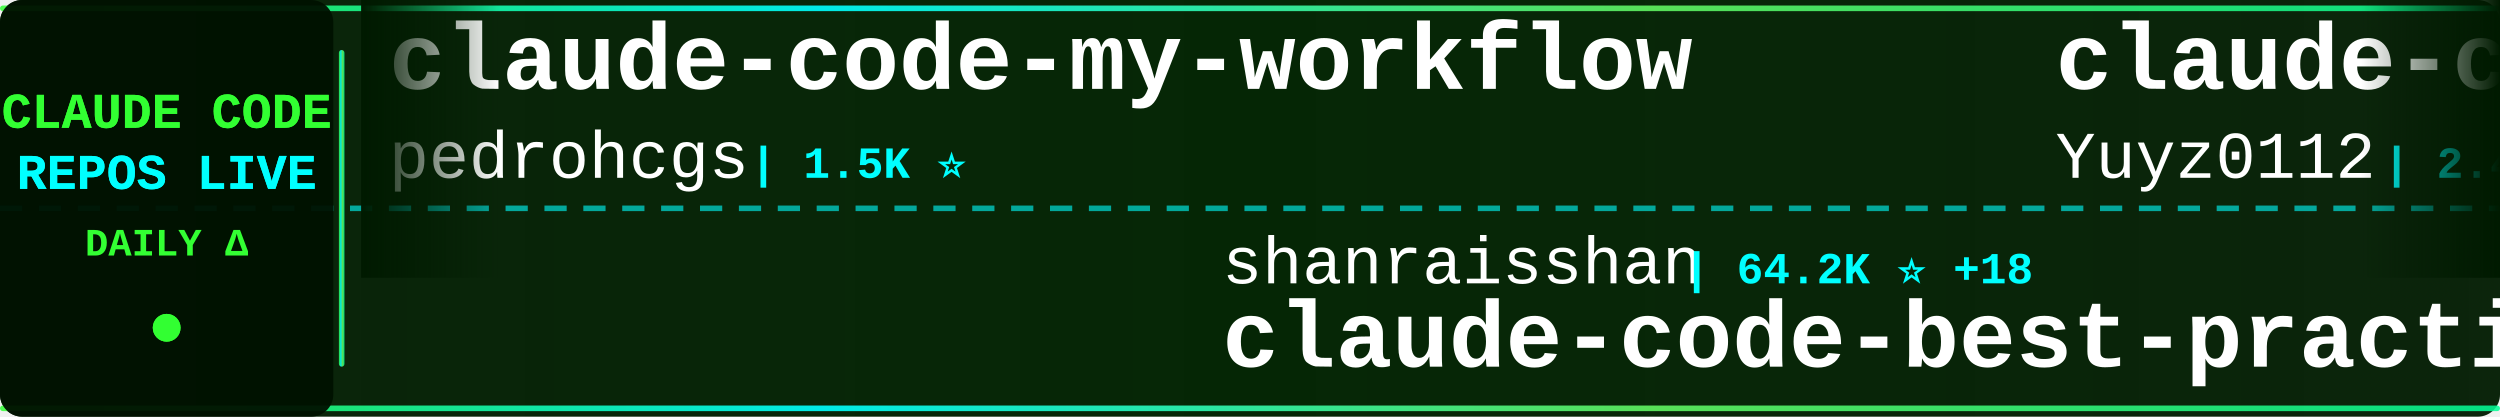
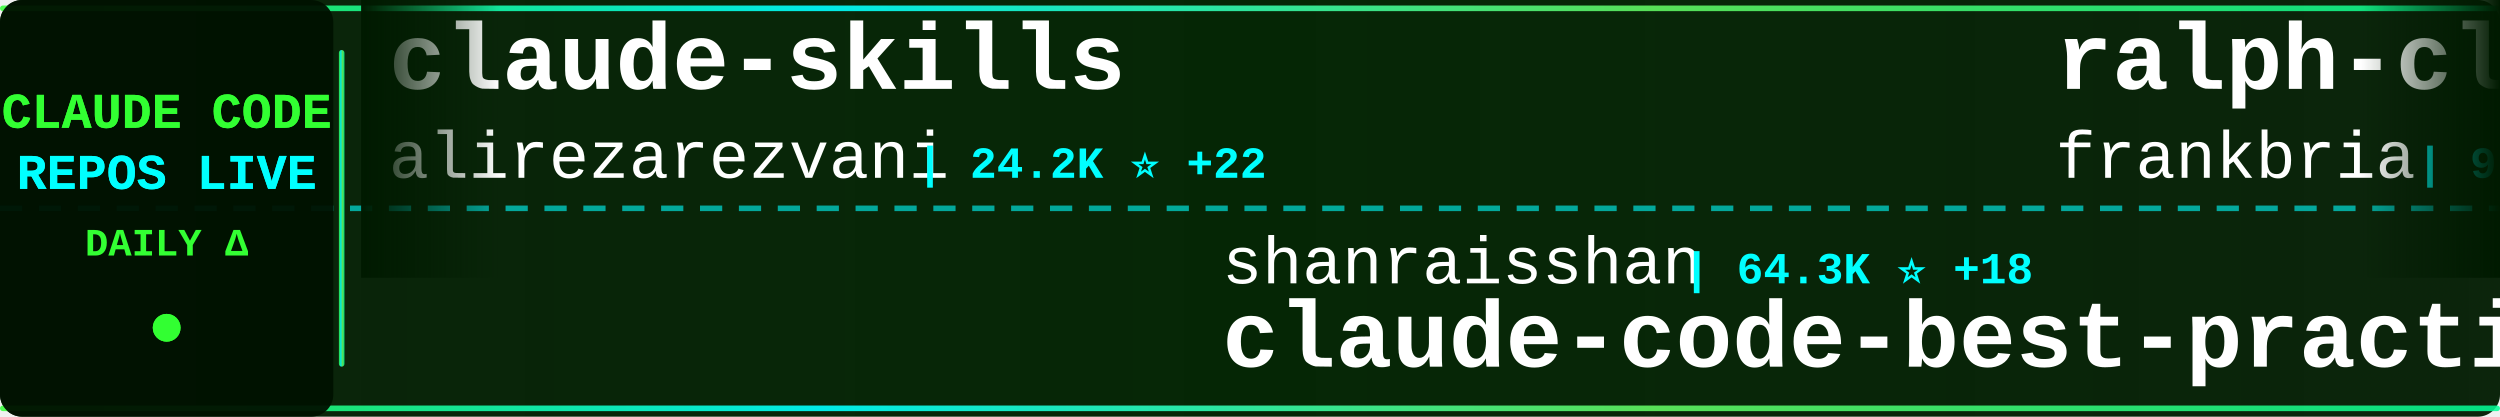
<svg xmlns="http://www.w3.org/2000/svg" width="900" height="150">
  <defs>
    <linearGradient id="tickerBg" x1="0%" y1="0%" x2="100%" y2="0%">
      <stop offset="0%" style="stop-color:#001a00;stop-opacity:0.95" />
      <stop offset="50%" style="stop-color:#002200;stop-opacity:0.98" />
      <stop offset="100%" style="stop-color:#001a00;stop-opacity:0.95" />
    </linearGradient>
    <linearGradient id="borderGrad" x1="0%" y1="0%" x2="100%" y2="0%">
      <stop offset="0%" style="stop-color:#33ff33;stop-opacity:0.85">
        <animate attributeName="stop-opacity" values="0.85;1;0.85" dur="2s" repeatCount="indefinite" />
      </stop>
      <stop offset="33%" style="stop-color:#00ffff;stop-opacity:0.9">
        <animate attributeName="stop-opacity" values="0.9;1;0.9" dur="2.2s" repeatCount="indefinite" />
      </stop>
      <stop offset="66%" style="stop-color:#66ff66;stop-opacity:0.85">
        <animate attributeName="stop-opacity" values="0.85;1;0.85" dur="1.8s" repeatCount="indefinite" />
      </stop>
      <stop offset="100%" style="stop-color:#00ff99;stop-opacity:0.85">
        <animate attributeName="stop-opacity" values="0.85;1;0.85" dur="2s" repeatCount="indefinite" />
      </stop>
    </linearGradient>
    <filter id="textGlow">
      <feGaussianBlur stdDeviation="0.1" result="coloredBlur" />
      <feMerge>
        <feMergeNode in="coloredBlur" />
        <feMergeNode in="SourceGraphic" />
      </feMerge>
    </filter>
    <filter id="metricGlow">
      <feGaussianBlur stdDeviation="0.2" result="coloredBlur" />
      <feMerge>
        <feMergeNode in="coloredBlur" />
        <feMergeNode in="SourceGraphic" />
      </feMerge>
    </filter>
    <linearGradient id="leftFade" x1="0%" y1="0%" x2="100%" y2="0%">
      <stop offset="0%" style="stop-color:#001a00;stop-opacity:1" />
      <stop offset="100%" style="stop-color:#001a00;stop-opacity:0" />
    </linearGradient>
    <linearGradient id="rightFade" x1="0%" y1="0%" x2="100%" y2="0%">
      <stop offset="0%" style="stop-color:#001a00;stop-opacity:0" />
      <stop offset="100%" style="stop-color:#001a00;stop-opacity:1" />
    </linearGradient>
  </defs>
  <rect width="900" height="150" fill="url(#tickerBg)" rx="8" />
  <rect x="0" y="2" width="900" height="2" fill="url(#borderGrad)" rx="1" />
  <rect x="0" y="146" width="900" height="2" fill="url(#borderGrad)" rx="1" />
  <line x1="0" y1="75" x2="900" y2="75" stroke="#00ffff" stroke-width="2" stroke-dasharray="8 6" opacity="0.6" />
  <rect x="0" y="0" width="120" height="150" fill="#001100" opacity="0.95" rx="8" />
  <text x="60" y="46" font-family="'Courier New', monospace" font-size="18" font-weight="bold" fill="#33ff33" text-anchor="middle" filter="url(#textGlow)">
    CLAUDE CODE
  </text>
  <text x="60" y="68" font-family="'Courier New', monospace" font-size="18" font-weight="bold" fill="#00ffff" text-anchor="middle" filter="url(#textGlow)">
    REPOS LIVE
  </text>
  <text x="60" y="92" font-family="'Courier New', monospace" font-size="14" font-weight="bold" fill="#33ff33" text-anchor="middle">
    DAILY Δ
  </text>
  <circle cx="60" cy="118" r="5" fill="#33ff33" filter="url(#metricGlow)">
    <animate attributeName="r" values="4;6;4" dur="1.5s" repeatCount="indefinite" />
    <animate attributeName="opacity" values="0.6;1;0.6" dur="1.5s" repeatCount="indefinite" />
  </circle>
  <rect x="122" y="18" width="2" height="114" fill="url(#borderGrad)" rx="1" />
  <clipPath id="tickerClip">
    <rect x="130" y="0" width="770" height="150" />
  </clipPath>
  <g clip-path="url(#tickerClip)">
    <g id="tickerItems">
      <animateTransform attributeName="transform" attributeType="XML" type="translate" from="0 0" to="-3000 0" dur="54s" repeatCount="indefinite" />
      <g transform="translate(0, 0)">
-         <text x="140" y="32" font-family="'Courier New', monospace" font-size="34" font-weight="bold" fill="#ffffff">claude-code-my-workflow</text>
-         <text x="140" y="64" font-family="'Courier New', monospace" font-size="24" font-weight="normal" fill="#ffffff" opacity="1.0">pedrohcgs</text>
-         <text x="270" y="64" font-family="'Courier New', monospace" font-size="16" font-weight="bold" fill="#00ffff"> | 1.5K ⭐</text>
+         <text x="140" y="32" font-family="'Courier New', monospace" font-size="34" font-weight="bold" fill="#ffffff">claude-skills</text>
+         <text x="140" y="64" font-family="'Courier New', monospace" font-size="24" font-weight="normal" fill="#ffffff" opacity="1.0">alirezarezvani</text>
+         <text x="330" y="64" font-family="'Courier New', monospace" font-size="16" font-weight="bold" fill="#00ffff"> | 24.2K ⭐ +22</text>
      </g>
      <g transform="translate(300, 0)">
        <text x="140" y="102" font-family="'Courier New', monospace" font-size="24" font-weight="normal" fill="#ffffff" opacity="1.0">shanraisshan</text>
-         <text x="306" y="102" font-family="'Courier New', monospace" font-size="16" font-weight="bold" fill="#00ffff"> | 64.2K ⭐ +18</text>
+         <text x="306" y="102" font-family="'Courier New', monospace" font-size="16" font-weight="bold" fill="#00ffff"> | 64.3K ⭐ +18</text>
        <text x="140" y="132" font-family="'Courier New', monospace" font-size="34" font-weight="bold" fill="#ffffff">claude-code-best-practic...</text>
      </g>
      <g transform="translate(600, 0)">
-         <text x="140" y="32" font-family="'Courier New', monospace" font-size="34" font-weight="bold" fill="#ffffff">claude-code-reverse</text>
-         <text x="140" y="64" font-family="'Courier New', monospace" font-size="24" font-weight="normal" fill="#ffffff" opacity="1.0">Yuyz0112</text>
-         <text x="258" y="64" font-family="'Courier New', monospace" font-size="16" font-weight="bold" fill="#00ffff"> | 2.4K ⭐ +2</text>
+         <text x="140" y="32" font-family="'Courier New', monospace" font-size="34" font-weight="bold" fill="#ffffff">ralph-claude-code</text>
+         <text x="140" y="64" font-family="'Courier New', monospace" font-size="24" font-weight="normal" fill="#ffffff" opacity="1.0">frankbria</text>
+         <text x="270" y="64" font-family="'Courier New', monospace" font-size="16" font-weight="bold" fill="#00ffff"> | 9.6K ⭐ +3</text>
      </g>
      <g transform="translate(900, 0)">
-         <text x="140" y="102" font-family="'Courier New', monospace" font-size="24" font-weight="normal" fill="#ffffff" opacity="1.0">alex000kim</text>
-         <text x="282" y="102" font-family="'Courier New', monospace" font-size="16" font-weight="bold" fill="#00ffff"> | 231 ⭐</text>
+         <text x="140" y="102" font-family="'Courier New', monospace" font-size="24" font-weight="normal" fill="#ffffff" opacity="1.0">codeaashu</text>
+         <text x="270" y="102" font-family="'Courier New', monospace" font-size="16" font-weight="bold" fill="#00ffff"> | 3.2K ⭐</text>
        <text x="140" y="132" font-family="'Courier New', monospace" font-size="34" font-weight="bold" fill="#ffffff">claude-code</text>
      </g>
      <g transform="translate(1200, 0)">
-         <text x="140" y="32" font-family="'Courier New', monospace" font-size="34" font-weight="bold" fill="#ffffff">claude-code-telegram</text>
-         <text x="140" y="64" font-family="'Courier New', monospace" font-size="24" font-weight="normal" fill="#ffffff" opacity="1.0">RichardAtCT</text>
-         <text x="294" y="64" font-family="'Courier New', monospace" font-size="16" font-weight="bold" fill="#00ffff"> | 2.8K ⭐ +1</text>
+         <text x="140" y="32" font-family="'Courier New', monospace" font-size="34" font-weight="bold" fill="#ffffff">claude-code</text>
+         <text x="140" y="64" font-family="'Courier New', monospace" font-size="24" font-weight="normal" fill="#ffffff" opacity="1.0">xorespesp</text>
+         <text x="270" y="64" font-family="'Courier New', monospace" font-size="16" font-weight="bold" fill="#00ffff"> | 231 ⭐</text>
      </g>
      <g transform="translate(1500, 0)">
-         <text x="140" y="102" font-family="'Courier New', monospace" font-size="24" font-weight="normal" fill="#ffffff" opacity="1.0">shareAI-lab</text>
-         <text x="294" y="102" font-family="'Courier New', monospace" font-size="16" font-weight="bold" fill="#00ffff"> | 73.7K ⭐ +39</text>
-         <text x="140" y="132" font-family="'Courier New', monospace" font-size="34" font-weight="bold" fill="#ffffff">learn-claude-code</text>
+         <text x="140" y="102" font-family="'Courier New', monospace" font-size="24" font-weight="normal" fill="#ffffff" opacity="1.0">Tinkeringg-Lab</text>
+         <text x="330" y="102" font-family="'Courier New', monospace" font-size="16" font-weight="bold" fill="#00ffff"> | 211 ⭐</text>
+         <text x="140" y="132" font-family="'Courier New', monospace" font-size="34" font-weight="bold" fill="#ffffff">claude-code</text>
      </g>
      <g transform="translate(1800, 0)">
+         <text x="140" y="32" font-family="'Courier New', monospace" font-size="34" font-weight="bold" fill="#ffffff">Claude-Code-Usage-Monito...</text>
+         <text x="140" y="64" font-family="'Courier New', monospace" font-size="24" font-weight="normal" fill="#ffffff" opacity="1.0">Maciek-roboblog</text>
+         <text x="342" y="64" font-family="'Courier New', monospace" font-size="16" font-weight="bold" fill="#00ffff"> | 8.6K ⭐ +3</text>
+       </g>
+       <g transform="translate(2100, 0)">
+         <text x="140" y="102" font-family="'Courier New', monospace" font-size="24" font-weight="normal" fill="#ffffff" opacity="1.0">ding113</text>
+         <text x="246" y="102" font-family="'Courier New', monospace" font-size="16" font-weight="bold" fill="#00ffff"> | 3.3K ⭐ +1</text>
+         <text x="140" y="132" font-family="'Courier New', monospace" font-size="34" font-weight="bold" fill="#ffffff">claude-code-hub</text>
+       </g>
+       <g transform="translate(2400, 0)">
        <text x="140" y="32" font-family="'Courier New', monospace" font-size="34" font-weight="bold" fill="#ffffff">claude-code-harness</text>
        <text x="140" y="64" font-family="'Courier New', monospace" font-size="24" font-weight="normal" fill="#ffffff" opacity="1.0">Chachamaru127</text>
        <text x="318" y="64" font-family="'Courier New', monospace" font-size="16" font-weight="bold" fill="#00ffff"> | 3.0K ⭐</text>
      </g>
-       <g transform="translate(2100, 0)">
-         <text x="140" y="102" font-family="'Courier New', monospace" font-size="24" font-weight="normal" fill="#ffffff" opacity="1.0">andrew-kramer-inno</text>
-         <text x="378" y="102" font-family="'Courier New', monospace" font-size="16" font-weight="bold" fill="#00ffff"> | 593 ⭐</text>
-         <text x="140" y="132" font-family="'Courier New', monospace" font-size="34" font-weight="bold" fill="#ffffff">claude-code-source-build</text>
-       </g>
-       <g transform="translate(2400, 0)">
-         <text x="140" y="32" font-family="'Courier New', monospace" font-size="34" font-weight="bold" fill="#ffffff">claude-code-source</text>
-         <text x="140" y="64" font-family="'Courier New', monospace" font-size="24" font-weight="normal" fill="#ffffff" opacity="1.0">JrCx7scC</text>
-         <text x="258" y="64" font-family="'Courier New', monospace" font-size="16" font-weight="bold" fill="#00ffff"> | 373 ⭐</text>
-       </g>
      <g transform="translate(2700, 0)">
-         <text x="140" y="102" font-family="'Courier New', monospace" font-size="24" font-weight="normal" fill="#ffffff" opacity="1.0">fazxes</text>
-         <text x="234" y="102" font-family="'Courier New', monospace" font-size="16" font-weight="bold" fill="#00ffff"> | 231 ⭐</text>
-         <text x="140" y="132" font-family="'Courier New', monospace" font-size="34" font-weight="bold" fill="#ffffff">Claude-code</text>
+         <text x="140" y="102" font-family="'Courier New', monospace" font-size="24" font-weight="normal" fill="#ffffff" opacity="1.0">pedrohcgs</text>
+         <text x="270" y="102" font-family="'Courier New', monospace" font-size="16" font-weight="bold" fill="#00ffff"> | 1.5K ⭐ +5</text>
+         <text x="140" y="132" font-family="'Courier New', monospace" font-size="34" font-weight="bold" fill="#ffffff">claude-code-my-workflow</text>
      </g>
      <g transform="translate(3000, 0)">
-         <text x="140" y="32" font-family="'Courier New', monospace" font-size="34" font-weight="bold" fill="#ffffff">claude-code-my-workflow</text>
-         <text x="140" y="64" font-family="'Courier New', monospace" font-size="24" font-weight="normal" fill="#ffffff" opacity="1.0">pedrohcgs</text>
-         <text x="270" y="64" font-family="'Courier New', monospace" font-size="16" font-weight="bold" fill="#00ffff"> | 1.5K ⭐</text>
+         <text x="140" y="32" font-family="'Courier New', monospace" font-size="34" font-weight="bold" fill="#ffffff">claude-skills</text>
+         <text x="140" y="64" font-family="'Courier New', monospace" font-size="24" font-weight="normal" fill="#ffffff" opacity="1.0">alirezarezvani</text>
+         <text x="330" y="64" font-family="'Courier New', monospace" font-size="16" font-weight="bold" fill="#00ffff"> | 24.2K ⭐ +22</text>
      </g>
      <g transform="translate(3300, 0)">
        <text x="140" y="102" font-family="'Courier New', monospace" font-size="24" font-weight="normal" fill="#ffffff" opacity="1.0">shanraisshan</text>
-         <text x="306" y="102" font-family="'Courier New', monospace" font-size="16" font-weight="bold" fill="#00ffff"> | 64.2K ⭐ +18</text>
+         <text x="306" y="102" font-family="'Courier New', monospace" font-size="16" font-weight="bold" fill="#00ffff"> | 64.3K ⭐ +18</text>
        <text x="140" y="132" font-family="'Courier New', monospace" font-size="34" font-weight="bold" fill="#ffffff">claude-code-best-practic...</text>
      </g>
      <g transform="translate(3600, 0)">
-         <text x="140" y="32" font-family="'Courier New', monospace" font-size="34" font-weight="bold" fill="#ffffff">claude-code-reverse</text>
-         <text x="140" y="64" font-family="'Courier New', monospace" font-size="24" font-weight="normal" fill="#ffffff" opacity="1.0">Yuyz0112</text>
-         <text x="258" y="64" font-family="'Courier New', monospace" font-size="16" font-weight="bold" fill="#00ffff"> | 2.4K ⭐ +2</text>
+         <text x="140" y="32" font-family="'Courier New', monospace" font-size="34" font-weight="bold" fill="#ffffff">ralph-claude-code</text>
+         <text x="140" y="64" font-family="'Courier New', monospace" font-size="24" font-weight="normal" fill="#ffffff" opacity="1.0">frankbria</text>
+         <text x="270" y="64" font-family="'Courier New', monospace" font-size="16" font-weight="bold" fill="#00ffff"> | 9.6K ⭐ +3</text>
      </g>
      <g transform="translate(3900, 0)">
-         <text x="140" y="102" font-family="'Courier New', monospace" font-size="24" font-weight="normal" fill="#ffffff" opacity="1.0">alex000kim</text>
-         <text x="282" y="102" font-family="'Courier New', monospace" font-size="16" font-weight="bold" fill="#00ffff"> | 231 ⭐</text>
+         <text x="140" y="102" font-family="'Courier New', monospace" font-size="24" font-weight="normal" fill="#ffffff" opacity="1.0">codeaashu</text>
+         <text x="270" y="102" font-family="'Courier New', monospace" font-size="16" font-weight="bold" fill="#00ffff"> | 3.2K ⭐</text>
        <text x="140" y="132" font-family="'Courier New', monospace" font-size="34" font-weight="bold" fill="#ffffff">claude-code</text>
      </g>
    </g>
  </g>
  <rect x="130" y="0" width="50" height="100" fill="url(#leftFade)" />
  <rect x="850" y="0" width="50" height="100" fill="url(#rightFade)" />
</svg>
